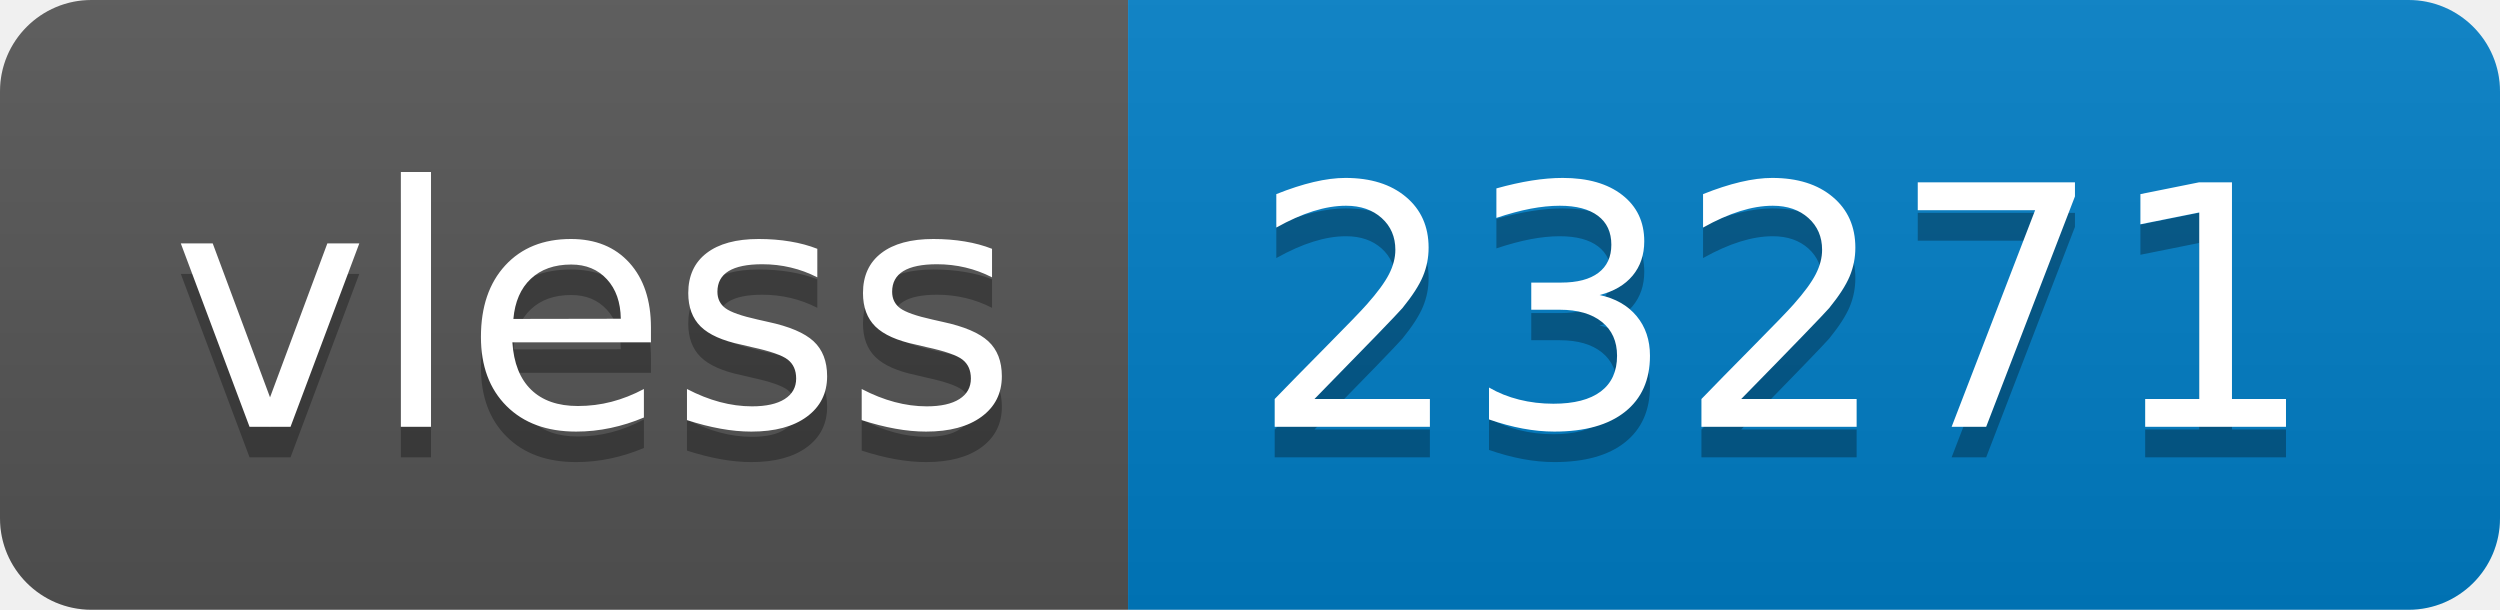
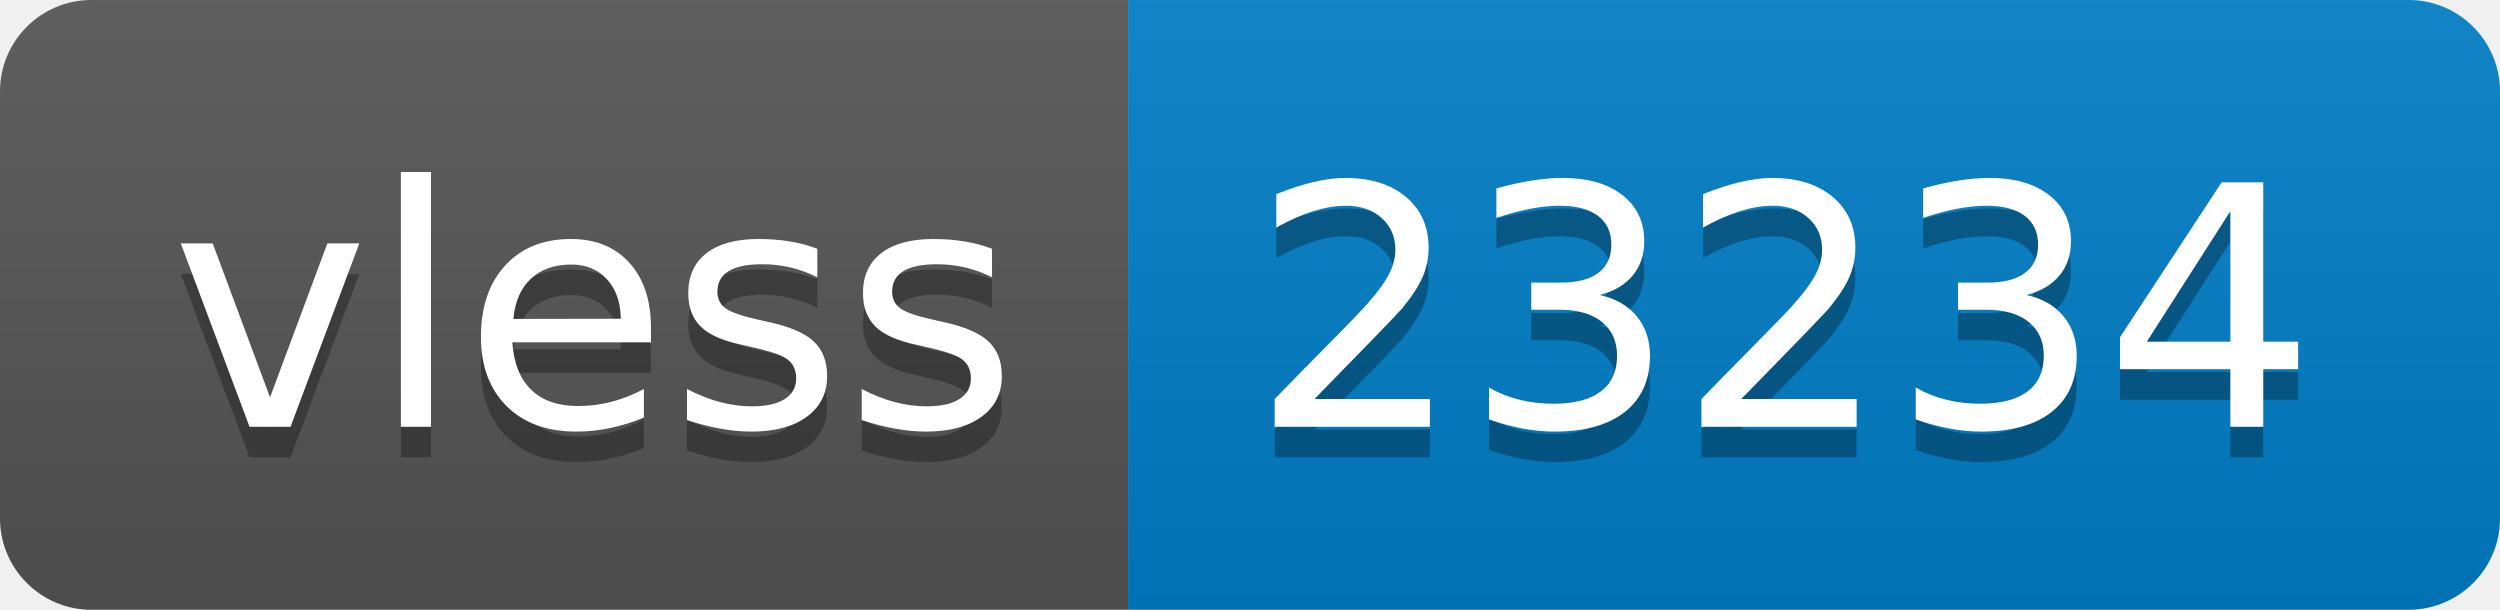
- <svg xmlns="http://www.w3.org/2000/svg" width="82" height="20" role="img" aria-label="vless: 23271">
+ <svg xmlns="http://www.w3.org/2000/svg" width="82" height="20" role="img" aria-label="vless: 23234">
  <linearGradient id="s" x2="0" y2="100%">
    <stop offset="0" stop-color="#bbb" stop-opacity=".1" />
    <stop offset="1" stop-opacity=".1" />
  </linearGradient>
  <clipPath id="r">
    <rect width="82" height="20" rx="3" fill="#fff" />
  </clipPath>
  <g clip-path="url(#r)">
    <rect width="37" height="20" fill="#555" />
    <rect x="37" width="45" height="20" fill="#007ec6" />
    <rect width="82" height="20" fill="url(#s)" />
  </g>
  <g fill="#fff" text-anchor="middle" font-family="Verdana,Geneva,DejaVu Sans,sans-serif" text-rendering="geometricPrecision" font-size="110">
    <text aria-hidden="true" x="195" y="150" fill="#010101" fill-opacity=".3" transform="scale(.1)" textLength="270">vless</text>
    <text x="195" y="140" transform="scale(.1)" fill="#fff" textLength="270">vless</text>
-     <text aria-hidden="true" x="585" y="150" fill="#010101" fill-opacity=".3" transform="scale(.1)" textLength="350">23271</text>
-     <text x="585" y="140" transform="scale(.1)" fill="#fff" textLength="350">23271</text>
+     <text aria-hidden="true" x="585" y="150" fill="#010101" fill-opacity=".3" transform="scale(.1)" textLength="350">23234</text>
+     <text x="585" y="140" transform="scale(.1)" fill="#fff" textLength="350">23234</text>
  </g>
</svg>
